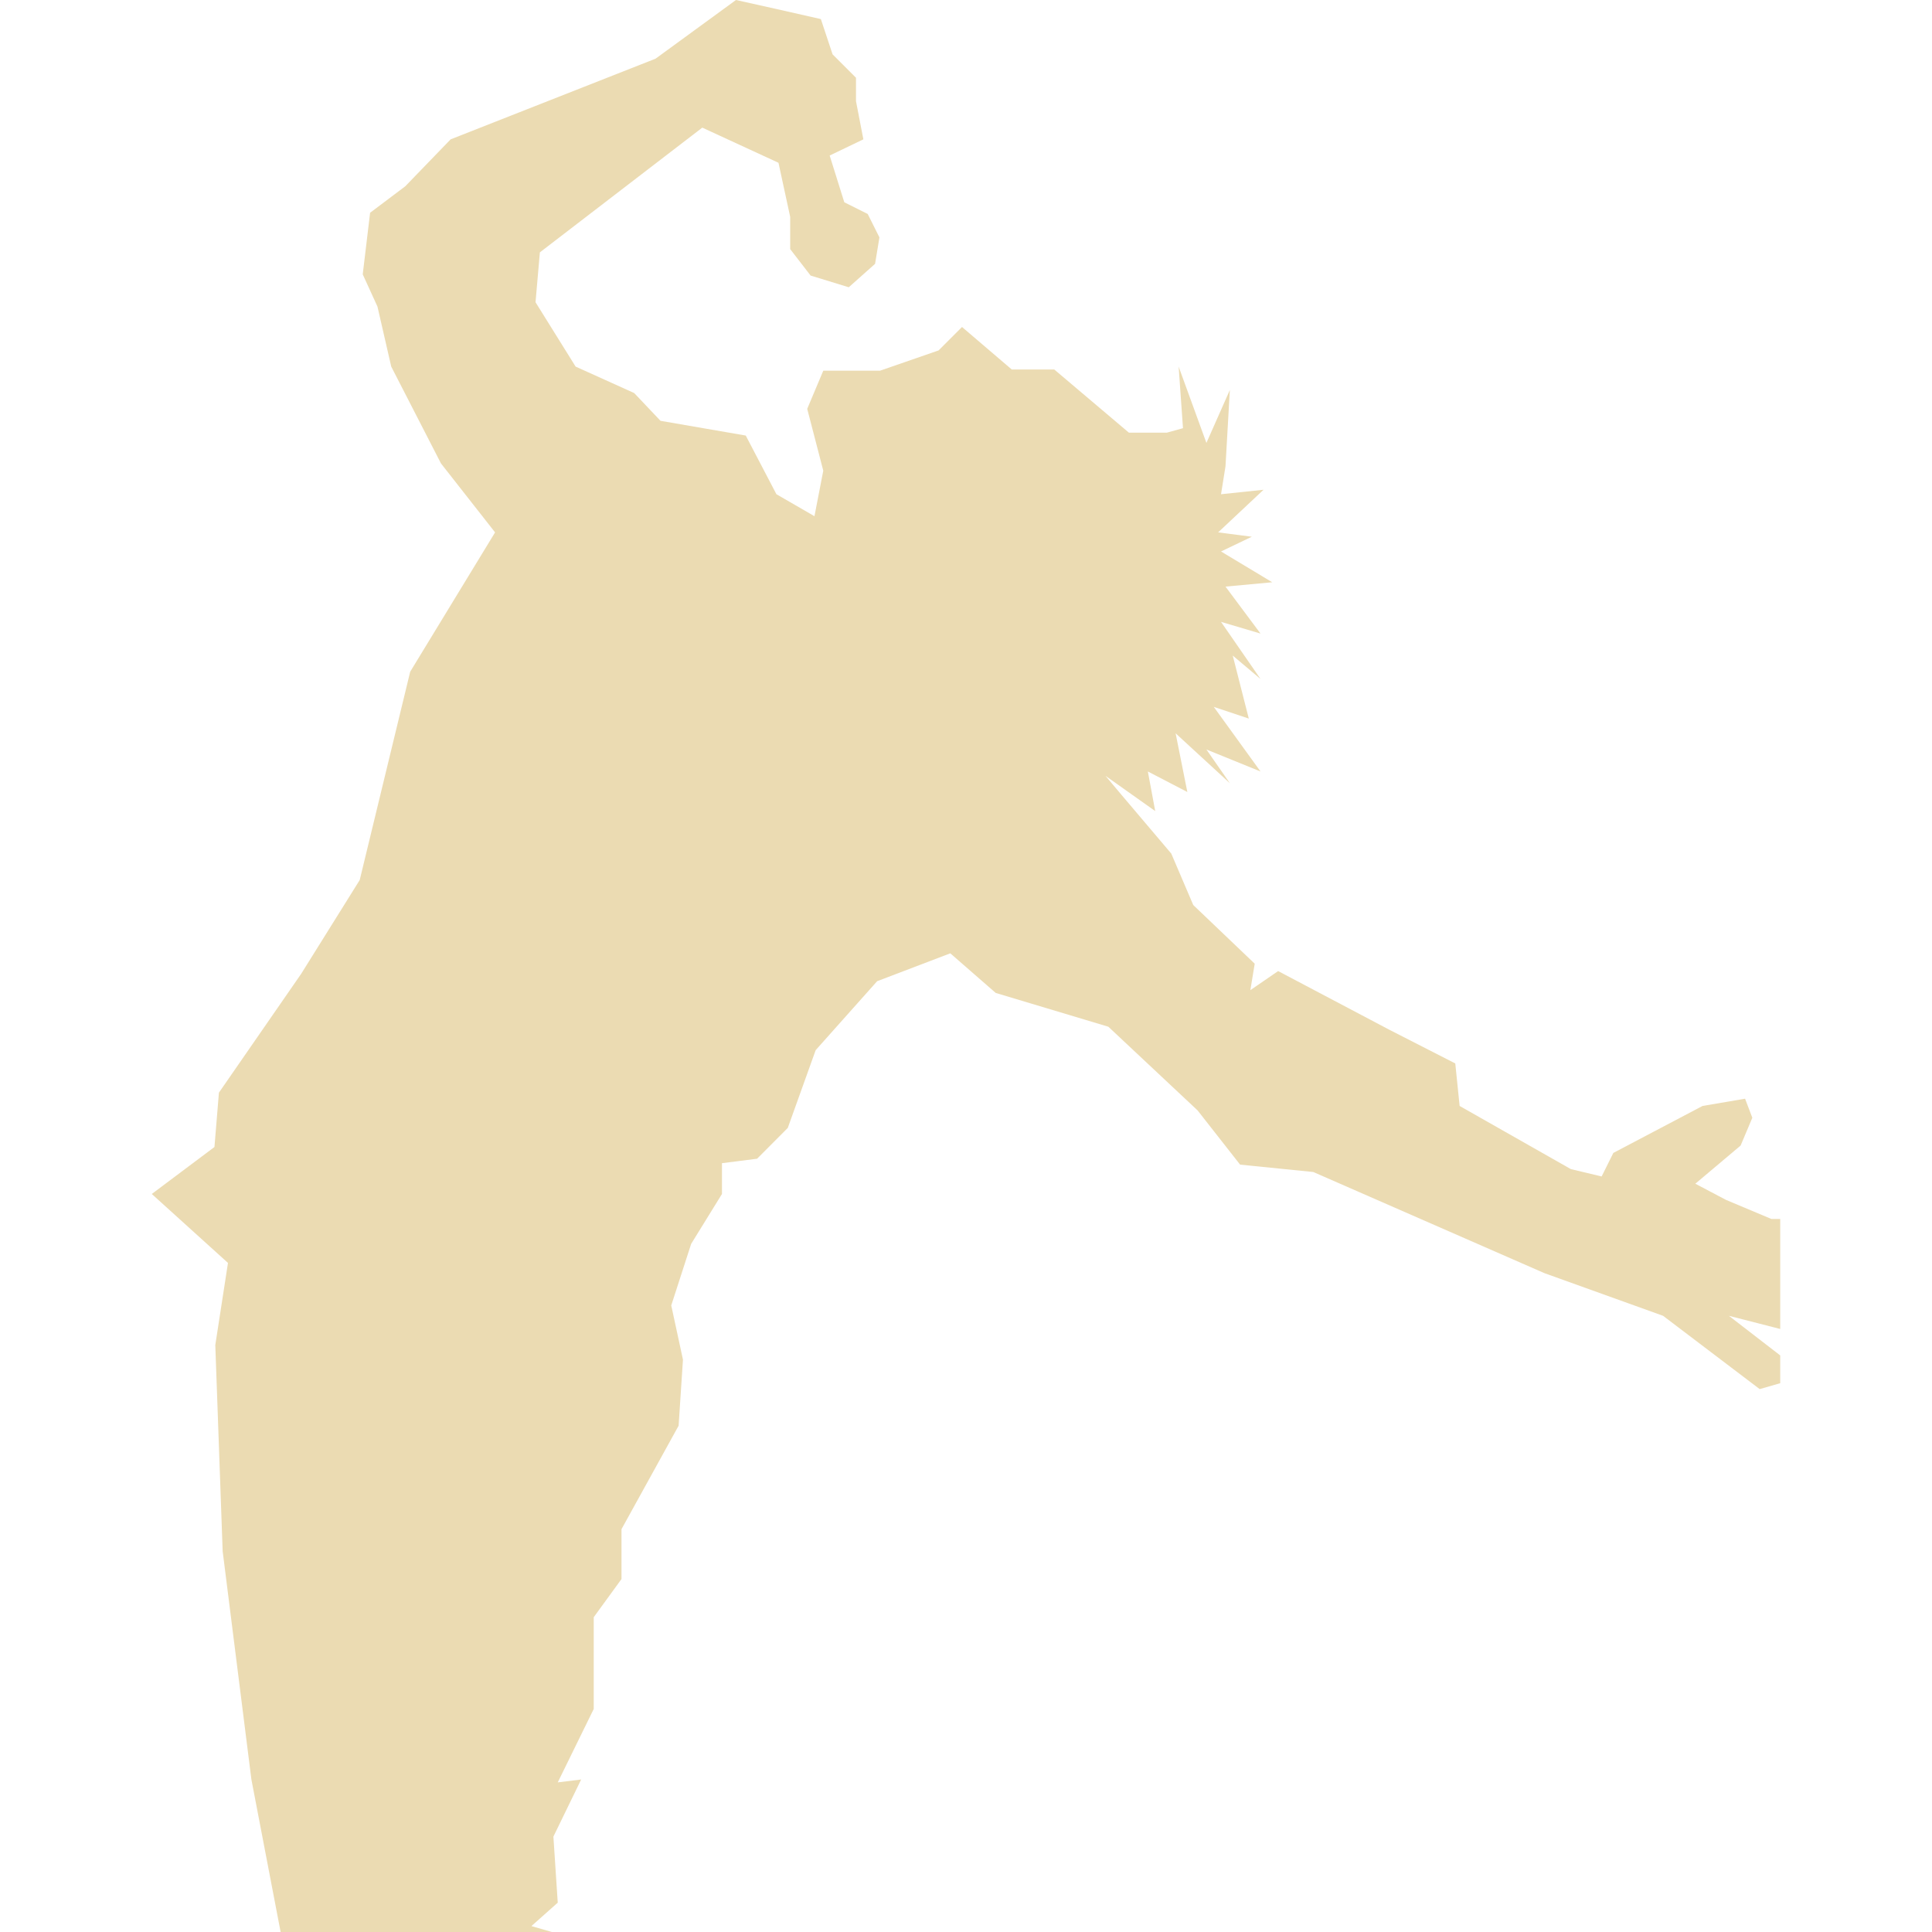
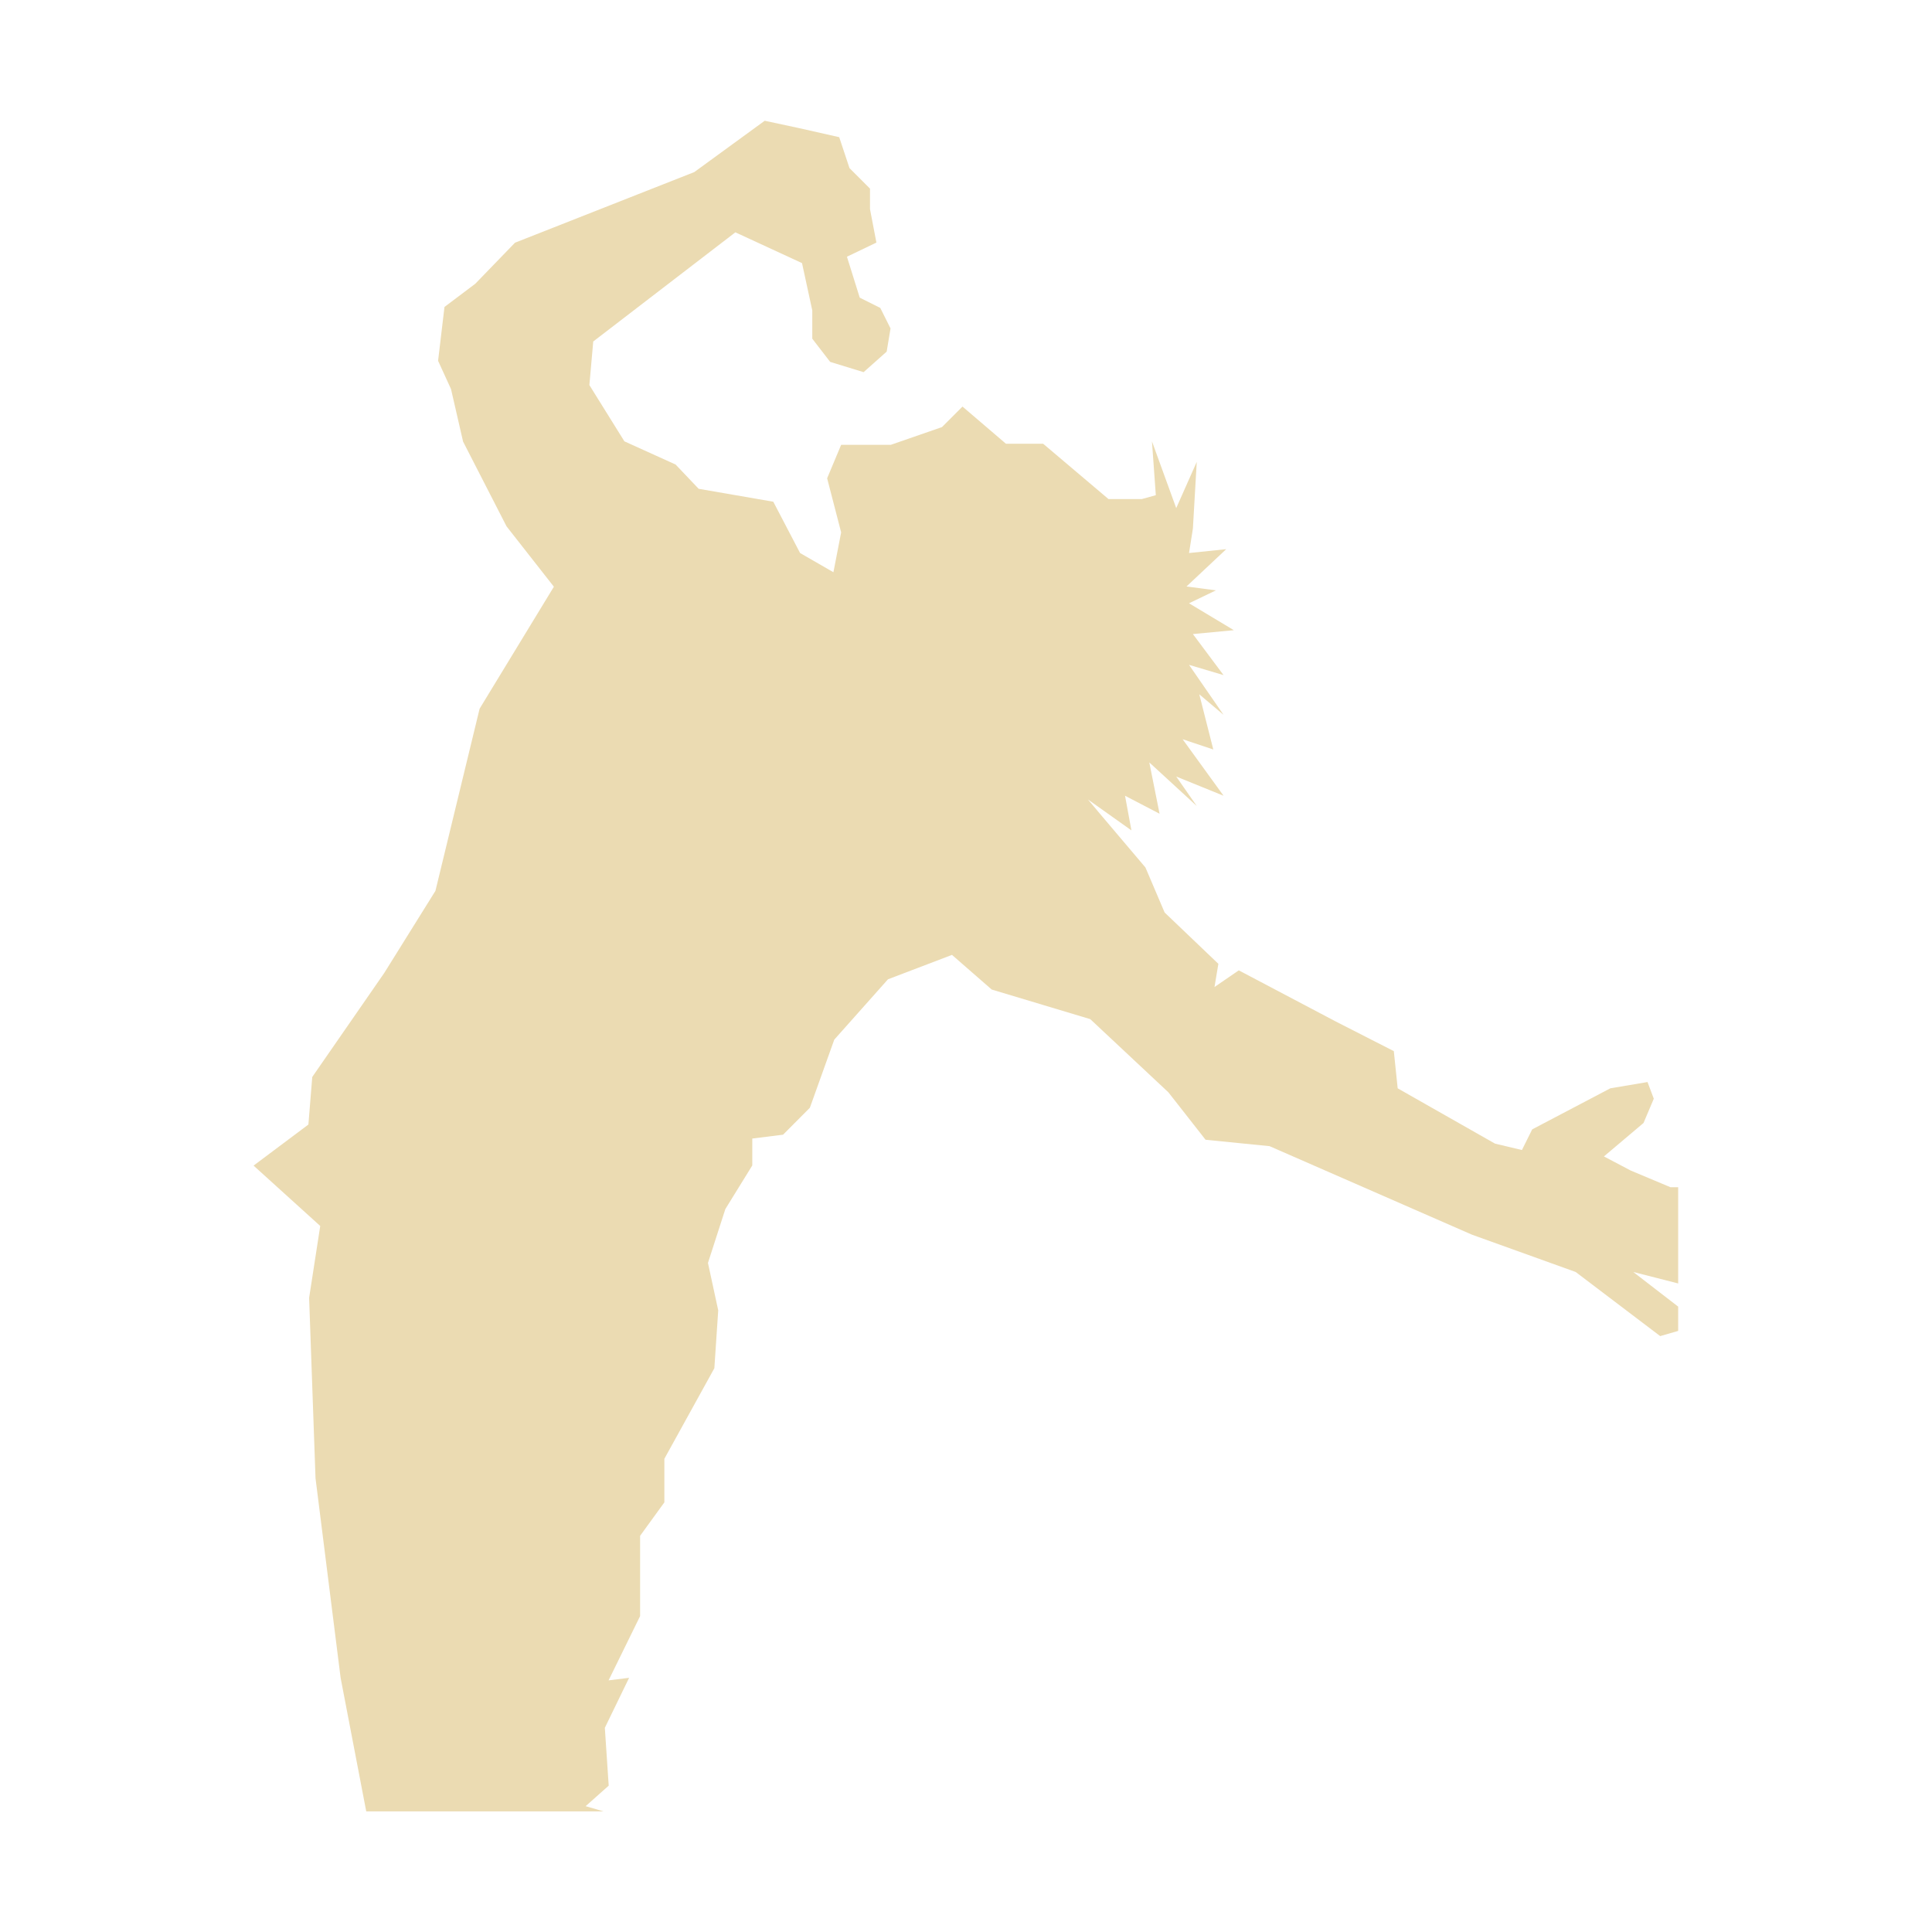
- <svg xmlns="http://www.w3.org/2000/svg" style="isolation:isolate" width="16" height="16" viewBox="0 0 16 16">
+ <svg xmlns="http://www.w3.org/2000/svg" width="16" height="16" version="1.1">
  <defs>
-     <style id="current-color-scheme" type="text/css">
-    .ColorScheme-Text { color:#ebdbb2; } .ColorScheme-Highlight { color:#458588; }
-   </style>
-     <linearGradient id="arrongin" x1="0%" x2="0%" y1="0%" y2="100%">
-       <stop offset="0%" style="stop-color:#d79921; stop-opacity:1" />
-       <stop offset="100%" style="stop-color:#b57614; stop-opacity:1" />
-     </linearGradient>
-     <linearGradient id="aurora" x1="0%" x2="0%" y1="0%" y2="100%">
-       <stop offset="0%" style="stop-color:#83a598; stop-opacity:1" />
-       <stop offset="100%" style="stop-color:#b16286; stop-opacity:1" />
-     </linearGradient>
-     <linearGradient id="fitdance" x1="0%" x2="0%" y1="0%" y2="100%">
-       <stop offset="0%" style="stop-color:#8ec07c; stop-opacity:1" />
-       <stop offset="100%" style="stop-color:#458588; stop-opacity:1" />
-     </linearGradient>
-     <linearGradient id="oomox" x1="0%" x2="0%" y1="0%" y2="100%">
-       <stop offset="0%" style="stop-color:#458588; stop-opacity:1" />
-       <stop offset="100%" style="stop-color:#928374; stop-opacity:1" />
-     </linearGradient>
-     <linearGradient id="rainblue" x1="0%" x2="0%" y1="0%" y2="100%">
-       <stop offset="0%" style="stop-color:#b8bb26; stop-opacity:1" />
-       <stop offset="100%" style="stop-color:#076678; stop-opacity:1" />
-     </linearGradient>
-     <linearGradient id="sunrise" x1="0%" x2="0%" y1="0%" y2="100%">
-       <stop offset="0%" style="stop-color: #fe8019; stop-opacity:1" />
-       <stop offset="100%" style="stop-color: #fabd2f; stop-opacity:1" />
-     </linearGradient>
-     <linearGradient id="telinkrin" x1="0%" x2="0%" y1="0%" y2="100%">
-       <stop offset="0%" style="stop-color: #83a598; stop-opacity:1" />
-       <stop offset="100%" style="stop-color: #83a598; stop-opacity:1" />
-     </linearGradient>
-     <linearGradient id="60spsycho" x1="0%" x2="0%" y1="0%" y2="100%">
-       <stop offset="0%" style="stop-color: #fb4934; stop-opacity:1" />
-       <stop offset="25%" style="stop-color: #fabd2f; stop-opacity:1" />
-       <stop offset="50%" style="stop-color: #fe8019; stop-opacity:1" />
-       <stop offset="100%" style="stop-color: #689d6a; stop-opacity:1" />
-     </linearGradient>
-     <linearGradient id="90ssummer" x1="0%" x2="0%" y1="0%" y2="100%">
-       <stop offset="0%" style="stop-color: #b16286; stop-opacity:1" />
-       <stop offset="20%" style="stop-color: #8ec07c; stop-opacity:1" />
-       <stop offset="50%" style="stop-color: #fabd2f; stop-opacity:1" />
-       <stop offset="100%" style="stop-color: #458588; stop-opacity:1" />
-     </linearGradient>
-     <linearGradient id="cyberneon" x1="0%" x2="0%" y1="0%" y2="100%">
-       <stop offset="0" style="stop-color:#83a598; stop-opacity:1" />
-       <stop offset="1" style="stop-color:#b16286; stop-opacity:1" />
-     </linearGradient>
+     <style type="text/css" id="current-color-scheme">.ColorScheme-Text { color:#ebdbb2; } .ColorScheme-Highlight { color:#458588; }</style>
  </defs>
-   <path style="fill:currentColor" class="ColorScheme-Text" fill-rule="evenodd" d="M 6.095 0 L 5.429 0.486 L 3.732 1.154 L 3.356 1.543 L 3.065 1.762 L 3.004 2.272 L 3.126 2.539 L 3.24 3.036 L 3.652 3.838 L 4.1 4.409 L 3.397 5.563 L 2.979 7.288 L 2.494 8.065 L 1.813 9.049 L 1.776 9.499 L 1.257 9.888 L 1.888 10.459 L 1.783 11.139 L 1.844 12.847 L 2.082 14.737 L 2.324 16 L 4.57 16 L 4.401 15.951 L 4.619 15.757 L 4.583 15.21 L 4.813 14.737 L 4.619 14.761 L 4.917 14.153 L 4.917 13.393 L 5.147 13.077 L 5.147 12.664 L 5.62 11.807 L 5.656 11.26 L 5.559 10.811 L 5.724 10.301 L 5.979 9.888 L 5.979 9.633 L 6.27 9.596 L 6.524 9.341 L 6.755 8.697 L 7.264 8.126 L 7.87 7.895 L 8.246 8.223 L 9.179 8.503 L 9.918 9.196 L 10.27 9.645 L 10.876 9.706 L 12.791 10.544 L 13.773 10.897 L 14.573 11.504 L 14.743 11.455 L 14.743 11.225 L 14.318 10.897 L 14.743 11.006 L 14.743 10.095 L 14.67 10.095 L 14.294 9.937 L 14.04 9.803 L 14.415 9.487 L 14.512 9.257 L 14.452 9.099 L 14.1 9.159 L 13.361 9.548 L 13.264 9.743 L 13.009 9.682 L 12.088 9.159 L 12.052 8.807 L 11.506 8.528 L 10.585 8.042 L 10.355 8.2 L 10.391 7.981 L 9.882 7.495 L 9.7 7.069 L 9.288 6.583 L 9.155 6.425 L 9.567 6.717 L 9.506 6.389 L 9.833 6.559 L 9.736 6.073 L 10.185 6.486 L 9.991 6.207 L 10.439 6.389 L 10.052 5.854 L 10.342 5.951 L 10.209 5.429 L 10.439 5.623 L 10.112 5.15 L 10.439 5.247 L 10.149 4.858 L 10.536 4.822 L 10.112 4.567 L 10.367 4.445 L 10.088 4.409 L 10.464 4.056 L 10.112 4.093 L 10.149 3.862 L 10.185 3.23 L 9.991 3.668 L 9.761 3.036 L 9.797 3.546 L 9.664 3.583 L 9.349 3.583 L 8.731 3.06 L 8.379 3.06 L 7.967 2.708 L 7.773 2.902 L 7.288 3.07 L 6.818 3.07 L 6.685 3.386 L 6.818 3.898 L 6.745 4.275 L 6.43 4.093 L 6.176 3.607 L 5.47 3.485 L 5.252 3.255 L 4.767 3.036 L 4.435 2.503 L 4.471 2.09 L 5.816 1.057 L 6.447 1.348 L 6.544 1.796 L 6.544 2.063 L 6.713 2.282 L 7.029 2.379 L 7.247 2.185 L 7.283 1.966 L 7.186 1.772 L 6.992 1.675 L 6.871 1.288 L 7.15 1.154 L 7.089 0.838 L 7.089 0.644 L 6.895 0.45 L 6.798 0.158 L 6.423 0.073 L 6.095 0 L 6.095 0 Z" />
+   <path class="ColorScheme-Text" fill="currentColor" d="m6.333 1-0.583 0.425-1.485 0.585-0.329 0.34-0.255 0.192-0.053 0.446 0.107 0.234 0.1 0.435 0.36 0.702 0.392 0.5-0.615 1.01-0.366 1.509-0.424 0.68-0.596 0.861-0.032 0.394-0.454 0.34 0.552 0.5-0.092 0.595 0.053 1.494 0.208 1.654 0.212 1.105h1.965l-0.148-0.043 0.191-0.17-0.032-0.479 0.201-0.414-0.17 0.021 0.261-0.532v-0.665l0.201-0.277v-0.361l0.414-0.75 0.032-0.479-0.085-0.393 0.144-0.446 0.223-0.361v-0.223l0.255-0.032 0.222-0.223 0.202-0.564 0.445-0.5 0.53-0.202 0.329 0.287 0.816 0.245 0.647 0.606 0.308 0.393 0.53 0.053 1.676 0.733 0.859 0.309 0.7 0.531 0.149-0.043v-0.201l-0.372-0.287 0.372 0.095v-0.797h-0.064l-0.329-0.138-0.222-0.117 0.328-0.277 0.085-0.201-0.052-0.138-0.308 0.052-0.647 0.34-0.085 0.171-0.223-0.053-0.806-0.458-0.032-0.308-0.478-0.244-0.806-0.425-0.201 0.138 0.032-0.192-0.445-0.425-0.159-0.373-0.36-0.425-0.116-0.138 0.36 0.256-0.053-0.287 0.286 0.149-0.085-0.425 0.393 0.361-0.17-0.244 0.392 0.159-0.339-0.468 0.254 0.085-0.116-0.457 0.201 0.17-0.286-0.414 0.286 0.085-0.254-0.34 0.339-0.032-0.371-0.223 0.223-0.107-0.244-0.032 0.329-0.309-0.308 0.032 0.032-0.202 0.032-0.553-0.17 0.383-0.201-0.553 0.032 0.446-0.116 0.032h-0.276l-0.541-0.458h-0.308l-0.36-0.308-0.17 0.17-0.424 0.147h-0.411l-0.116 0.277 0.116 0.448-0.064 0.33-0.276-0.159-0.222-0.425-0.618-0.107-0.191-0.201-0.424-0.192-0.29-0.466 0.032-0.361 1.177-0.904 0.552 0.255 0.085 0.392v0.234l0.148 0.192 0.277 0.085 0.191-0.17 0.032-0.192-0.085-0.17-0.17-0.085-0.106-0.339 0.244-0.117-0.053-0.277v-0.17l-0.17-0.17-0.085-0.256-0.328-0.074z" />
</svg>
